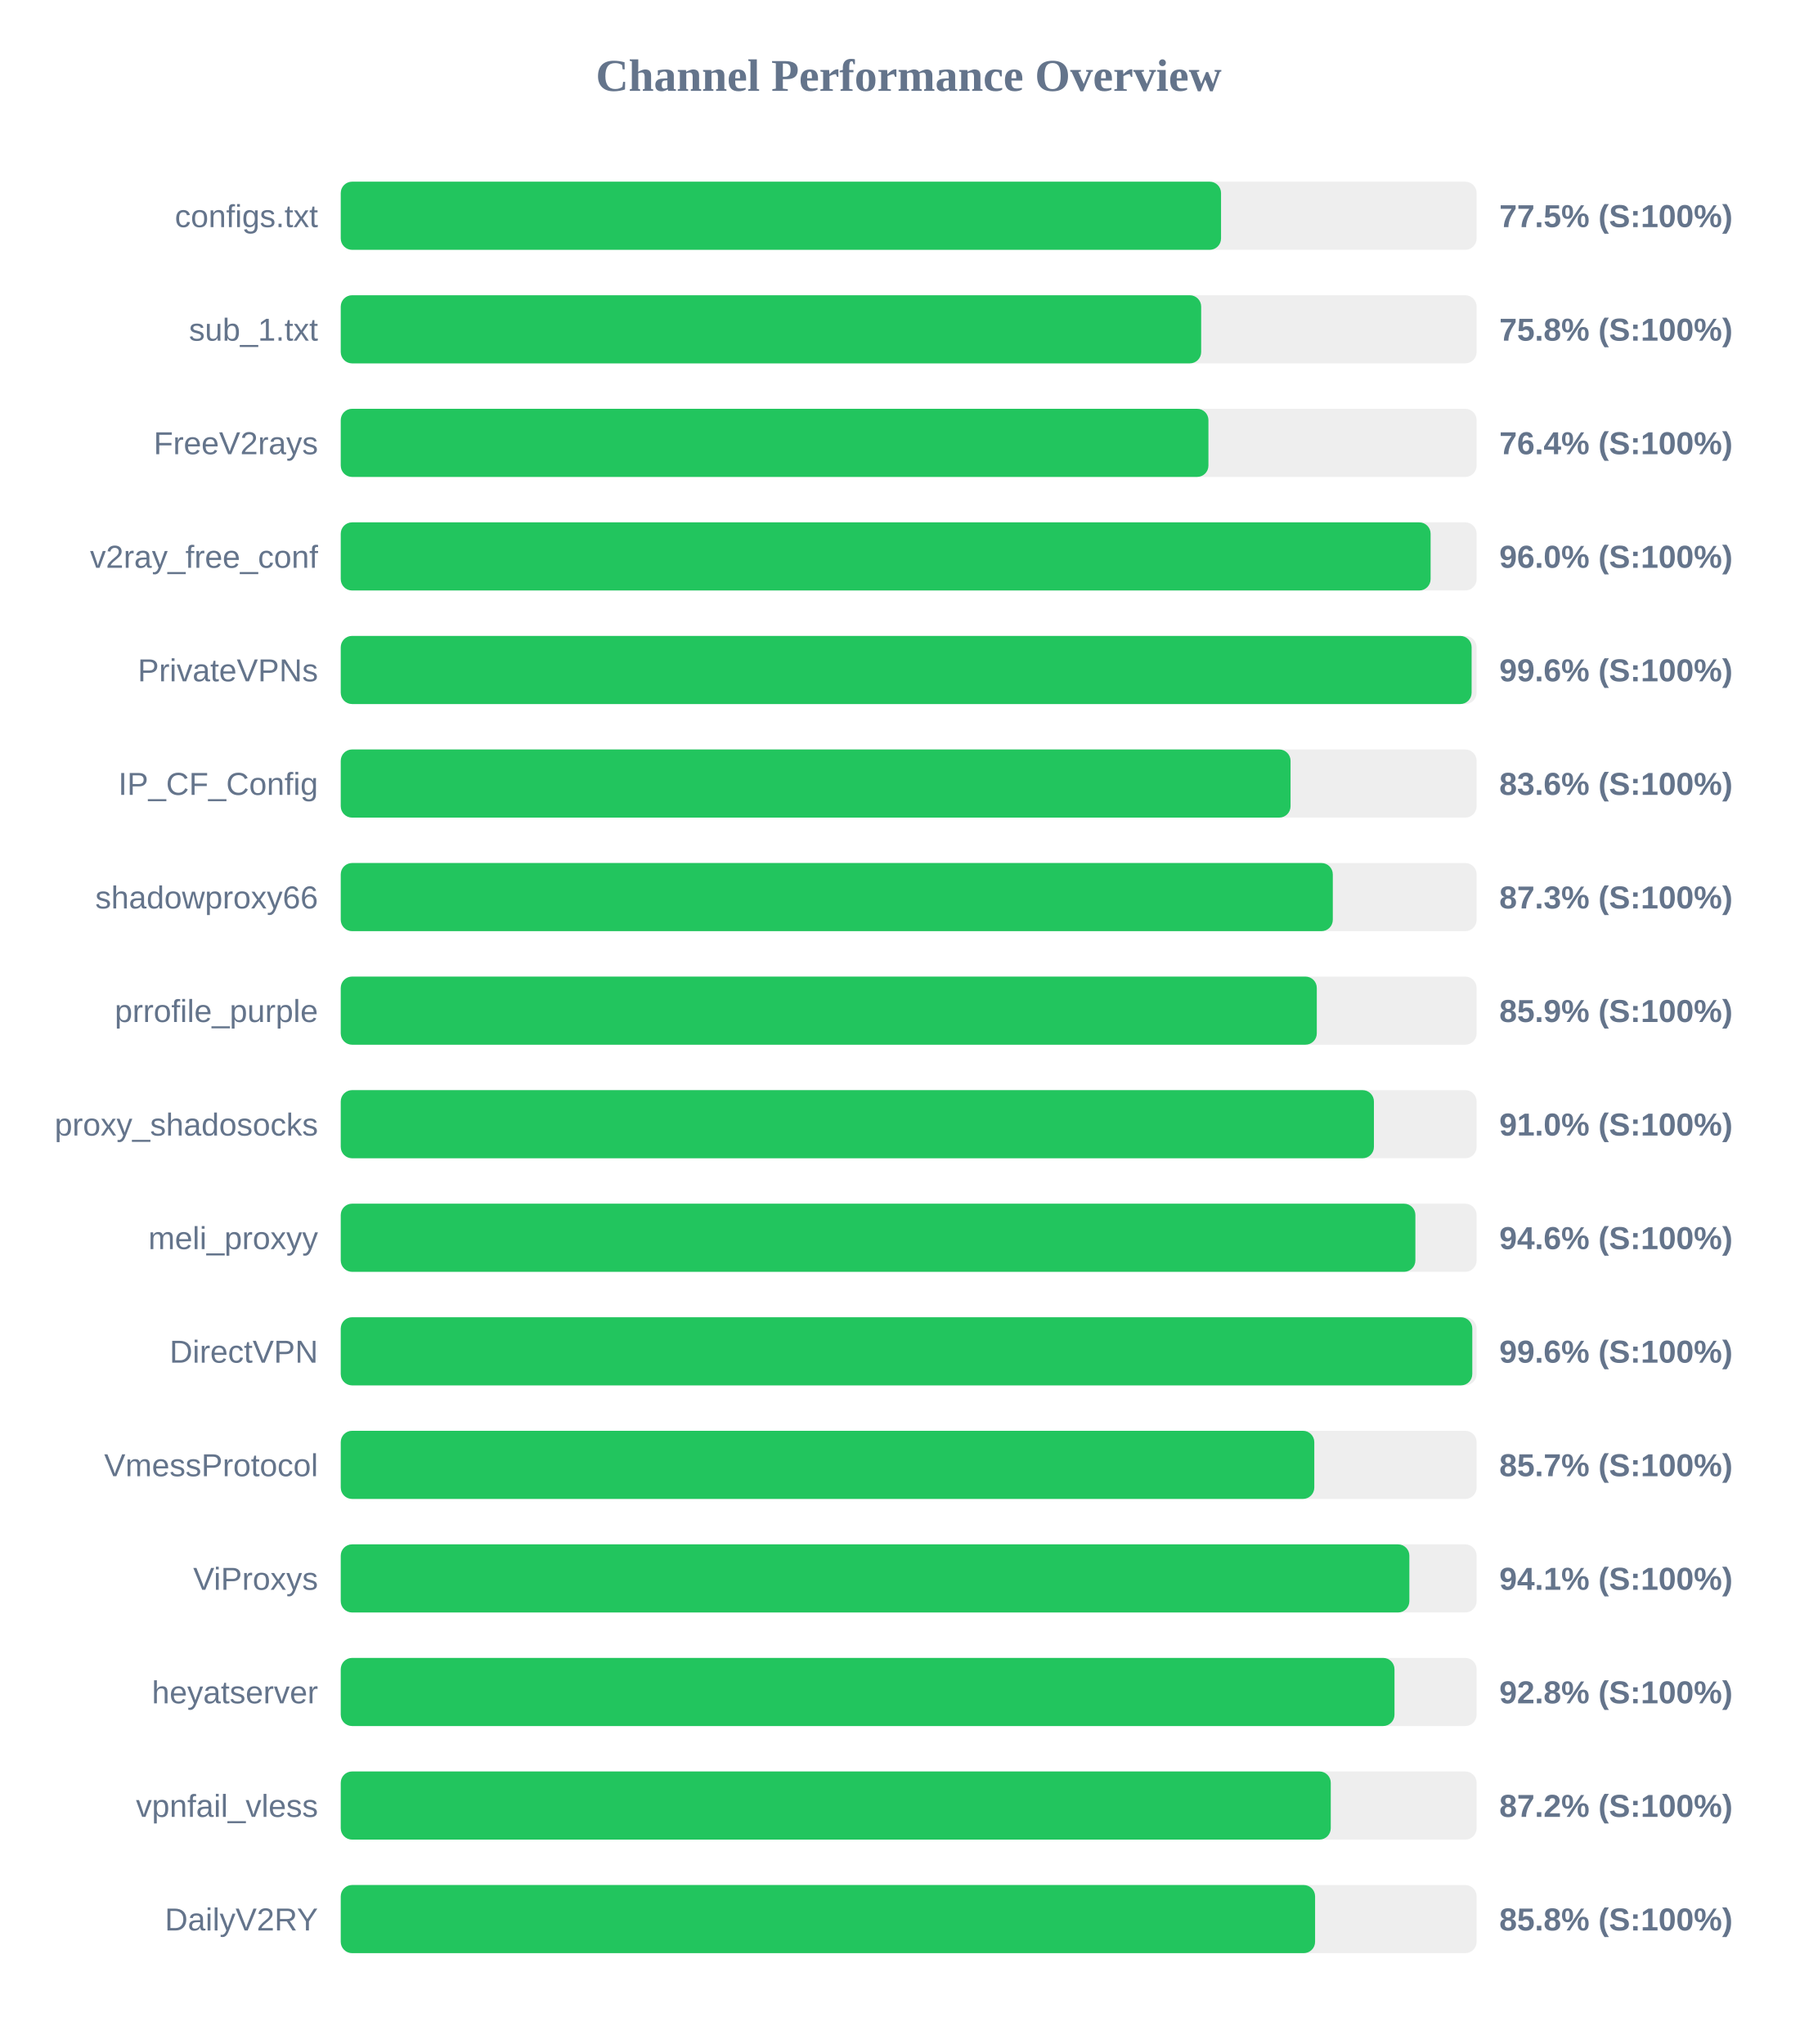
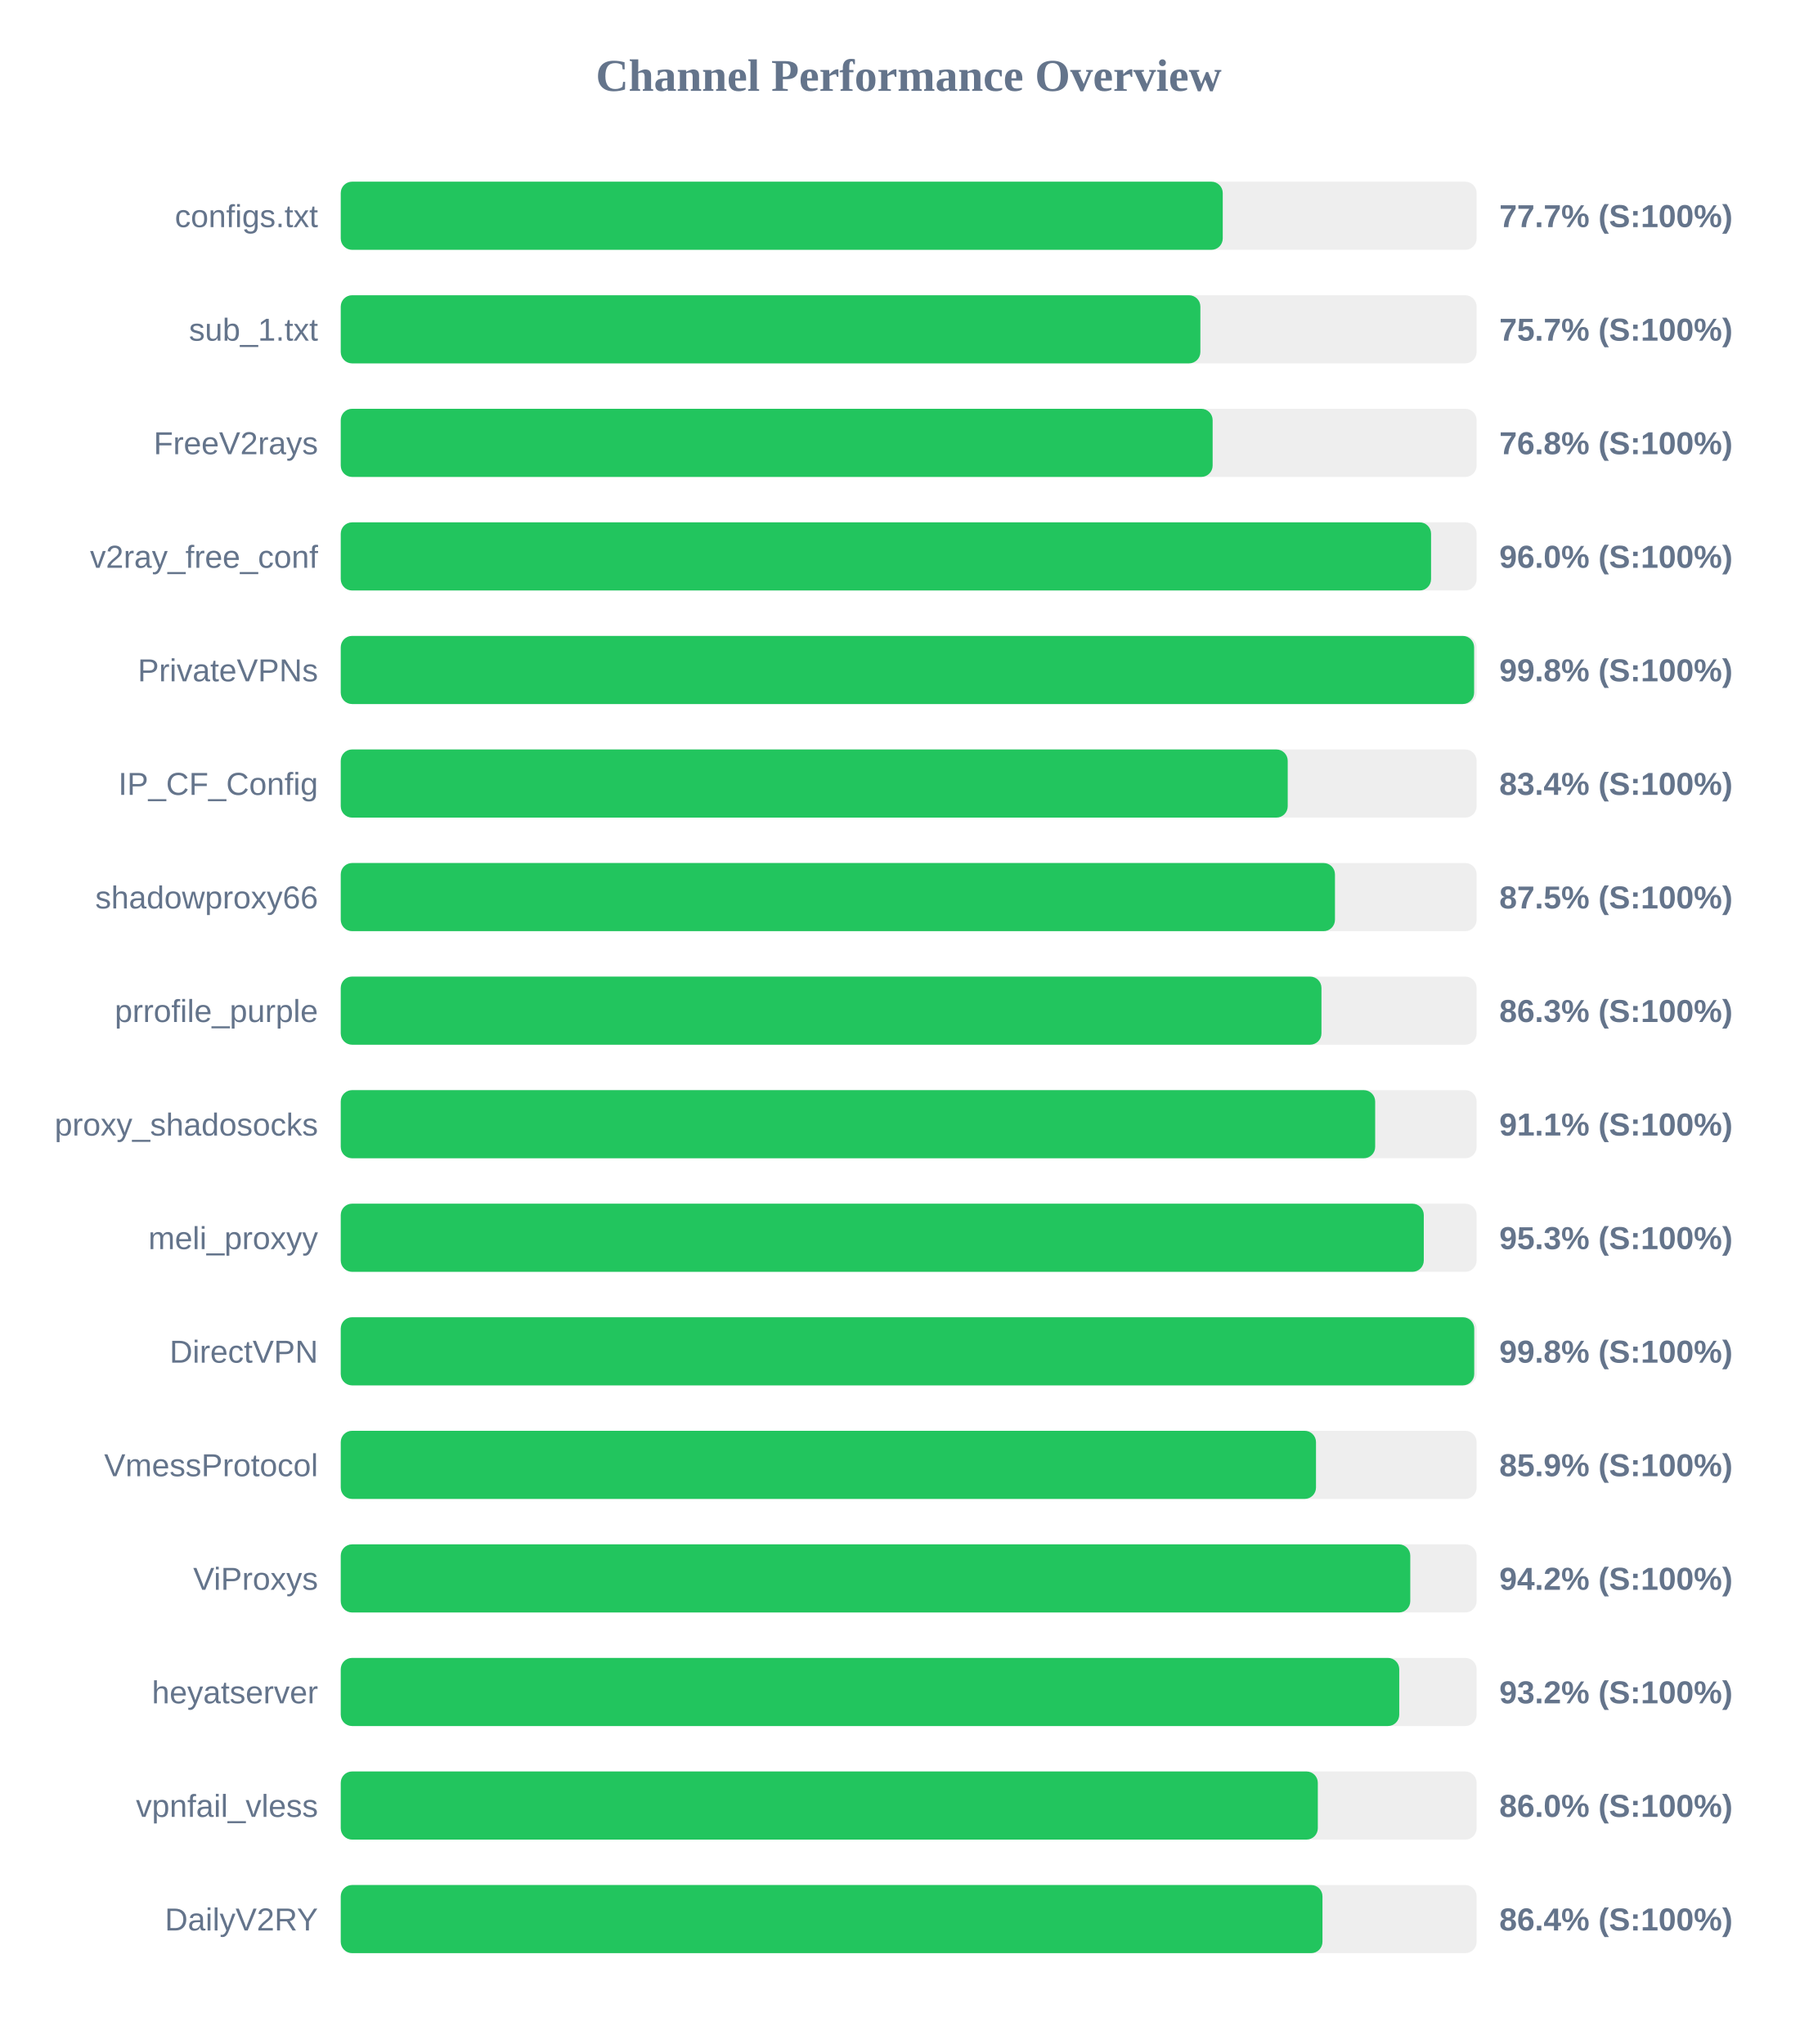
<svg xmlns="http://www.w3.org/2000/svg" width="800" height="900" version="1.1">
  <style>
        .row { font: 14px Arial; fill: #64748b; }
        .score { font: bold 14px Arial; fill: #64748b; }
    </style>
  <text x="400" y="40" text-anchor="middle" font-size="20px" font-weight="bold" fill="#64748b">Channel Performance Overview</text>
  <rect x="150" y="80" width="500" height="30" fill="#eee" rx="5" />
-   <rect x="150" y="80" width="387.5" height="30" fill="#22c55e" rx="5" />
+   <rect x="150" y="80" width="388.25" height="30" fill="#22c55e" rx="5" />
  <text x="140" y="100" text-anchor="end" class="row">configs.txt</text>
-   <text x="660" y="100" text-anchor="start" class="score">77.5% (S:100%)</text>
+   <text x="660" y="100" text-anchor="start" class="score">77.7% (S:100%)</text>
  <rect x="150" y="130" width="500" height="30" fill="#eee" rx="5" />
-   <rect x="150" y="130" width="378.75" height="30" fill="#22c55e" rx="5" />
+   <rect x="150" y="130" width="378.4" height="30" fill="#22c55e" rx="5" />
  <text x="140" y="150" text-anchor="end" class="row">sub_1.txt</text>
-   <text x="660" y="150" text-anchor="start" class="score">75.8% (S:100%)</text>
+   <text x="660" y="150" text-anchor="start" class="score">75.7% (S:100%)</text>
  <rect x="150" y="180" width="500" height="30" fill="#eee" rx="5" />
-   <rect x="150" y="180" width="381.95" height="30" fill="#22c55e" rx="5" />
+   <rect x="150" y="180" width="383.8" height="30" fill="#22c55e" rx="5" />
  <text x="140" y="200" text-anchor="end" class="row">FreeV2rays</text>
-   <text x="660" y="200" text-anchor="start" class="score">76.4% (S:100%)</text>
+   <text x="660" y="200" text-anchor="start" class="score">76.8% (S:100%)</text>
  <rect x="150" y="230" width="500" height="30" fill="#eee" rx="5" />
-   <rect x="150" y="230" width="479.75" height="30" fill="#22c55e" rx="5" />
+   <rect x="150" y="230" width="479.95" height="30" fill="#22c55e" rx="5" />
  <text x="140" y="250" text-anchor="end" class="row">v2ray_free_conf</text>
  <text x="660" y="250" text-anchor="start" class="score">96.0% (S:100%)</text>
  <rect x="150" y="280" width="500" height="30" fill="#eee" rx="5" />
-   <rect x="150" y="280" width="497.8" height="30" fill="#22c55e" rx="5" />
+   <rect x="150" y="280" width="498.9" height="30" fill="#22c55e" rx="5" />
  <text x="140" y="300" text-anchor="end" class="row">PrivateVPNs</text>
-   <text x="660" y="300" text-anchor="start" class="score">99.6% (S:100%)</text>
+   <text x="660" y="300" text-anchor="start" class="score">99.8% (S:100%)</text>
  <rect x="150" y="330" width="500" height="30" fill="#eee" rx="5" />
-   <rect x="150" y="330" width="418.1" height="30" fill="#22c55e" rx="5" />
+   <rect x="150" y="330" width="416.85" height="30" fill="#22c55e" rx="5" />
  <text x="140" y="350" text-anchor="end" class="row">IP_CF_Config</text>
-   <text x="660" y="350" text-anchor="start" class="score">83.6% (S:100%)</text>
+   <text x="660" y="350" text-anchor="start" class="score">83.4% (S:100%)</text>
  <rect x="150" y="380" width="500" height="30" fill="#eee" rx="5" />
-   <rect x="150" y="380" width="436.7" height="30" fill="#22c55e" rx="5" />
+   <rect x="150" y="380" width="437.65" height="30" fill="#22c55e" rx="5" />
  <text x="140" y="400" text-anchor="end" class="row">shadowproxy66</text>
-   <text x="660" y="400" text-anchor="start" class="score">87.3% (S:100%)</text>
+   <text x="660" y="400" text-anchor="start" class="score">87.5% (S:100%)</text>
  <rect x="150" y="430" width="500" height="30" fill="#eee" rx="5" />
-   <rect x="150" y="430" width="429.65" height="30" fill="#22c55e" rx="5" />
+   <rect x="150" y="430" width="431.7" height="30" fill="#22c55e" rx="5" />
  <text x="140" y="450" text-anchor="end" class="row">prrofile_purple</text>
-   <text x="660" y="450" text-anchor="start" class="score">85.9% (S:100%)</text>
+   <text x="660" y="450" text-anchor="start" class="score">86.3% (S:100%)</text>
  <rect x="150" y="480" width="500" height="30" fill="#eee" rx="5" />
-   <rect x="150" y="480" width="454.8" height="30" fill="#22c55e" rx="5" />
+   <rect x="150" y="480" width="455.35" height="30" fill="#22c55e" rx="5" />
  <text x="140" y="500" text-anchor="end" class="row">proxy_shadosocks</text>
-   <text x="660" y="500" text-anchor="start" class="score">91.0% (S:100%)</text>
+   <text x="660" y="500" text-anchor="start" class="score">91.1% (S:100%)</text>
  <rect x="150" y="530" width="500" height="30" fill="#eee" rx="5" />
-   <rect x="150" y="530" width="473.05" height="30" fill="#22c55e" rx="5" />
+   <rect x="150" y="530" width="476.75" height="30" fill="#22c55e" rx="5" />
  <text x="140" y="550" text-anchor="end" class="row">meli_proxyy</text>
-   <text x="660" y="550" text-anchor="start" class="score">94.6% (S:100%)</text>
+   <text x="660" y="550" text-anchor="start" class="score">95.3% (S:100%)</text>
  <rect x="150" y="580" width="500" height="30" fill="#eee" rx="5" />
-   <rect x="150" y="580" width="498.1" height="30" fill="#22c55e" rx="5" />
+   <rect x="150" y="580" width="498.95" height="30" fill="#22c55e" rx="5" />
  <text x="140" y="600" text-anchor="end" class="row">DirectVPN</text>
-   <text x="660" y="600" text-anchor="start" class="score">99.6% (S:100%)</text>
+   <text x="660" y="600" text-anchor="start" class="score">99.8% (S:100%)</text>
  <rect x="150" y="630" width="500" height="30" fill="#eee" rx="5" />
-   <rect x="150" y="630" width="428.55" height="30" fill="#22c55e" rx="5" />
+   <rect x="150" y="630" width="429.3" height="30" fill="#22c55e" rx="5" />
  <text x="140" y="650" text-anchor="end" class="row">VmessProtocol</text>
-   <text x="660" y="650" text-anchor="start" class="score">85.7% (S:100%)</text>
+   <text x="660" y="650" text-anchor="start" class="score">85.9% (S:100%)</text>
  <rect x="150" y="680" width="500" height="30" fill="#eee" rx="5" />
-   <rect x="150" y="680" width="470.4" height="30" fill="#22c55e" rx="5" />
+   <rect x="150" y="680" width="470.8" height="30" fill="#22c55e" rx="5" />
  <text x="140" y="700" text-anchor="end" class="row">ViProxys</text>
-   <text x="660" y="700" text-anchor="start" class="score">94.1% (S:100%)</text>
+   <text x="660" y="700" text-anchor="start" class="score">94.2% (S:100%)</text>
  <rect x="150" y="730" width="500" height="30" fill="#eee" rx="5" />
-   <rect x="150" y="730" width="463.85" height="30" fill="#22c55e" rx="5" />
+   <rect x="150" y="730" width="465.95" height="30" fill="#22c55e" rx="5" />
  <text x="140" y="750" text-anchor="end" class="row">heyatserver</text>
-   <text x="660" y="750" text-anchor="start" class="score">92.8% (S:100%)</text>
+   <text x="660" y="750" text-anchor="start" class="score">93.2% (S:100%)</text>
  <rect x="150" y="780" width="500" height="30" fill="#eee" rx="5" />
-   <rect x="150" y="780" width="435.8" height="30" fill="#22c55e" rx="5" />
+   <rect x="150" y="780" width="430.1" height="30" fill="#22c55e" rx="5" />
  <text x="140" y="800" text-anchor="end" class="row">vpnfail_vless</text>
-   <text x="660" y="800" text-anchor="start" class="score">87.2% (S:100%)</text>
+   <text x="660" y="800" text-anchor="start" class="score">86.0% (S:100%)</text>
  <rect x="150" y="830" width="500" height="30" fill="#eee" rx="5" />
-   <rect x="150" y="830" width="428.9" height="30" fill="#22c55e" rx="5" />
+   <rect x="150" y="830" width="432.15" height="30" fill="#22c55e" rx="5" />
  <text x="140" y="850" text-anchor="end" class="row">DailyV2RY</text>
-   <text x="660" y="850" text-anchor="start" class="score">85.8% (S:100%)</text>
+   <text x="660" y="850" text-anchor="start" class="score">86.4% (S:100%)</text>
</svg>
